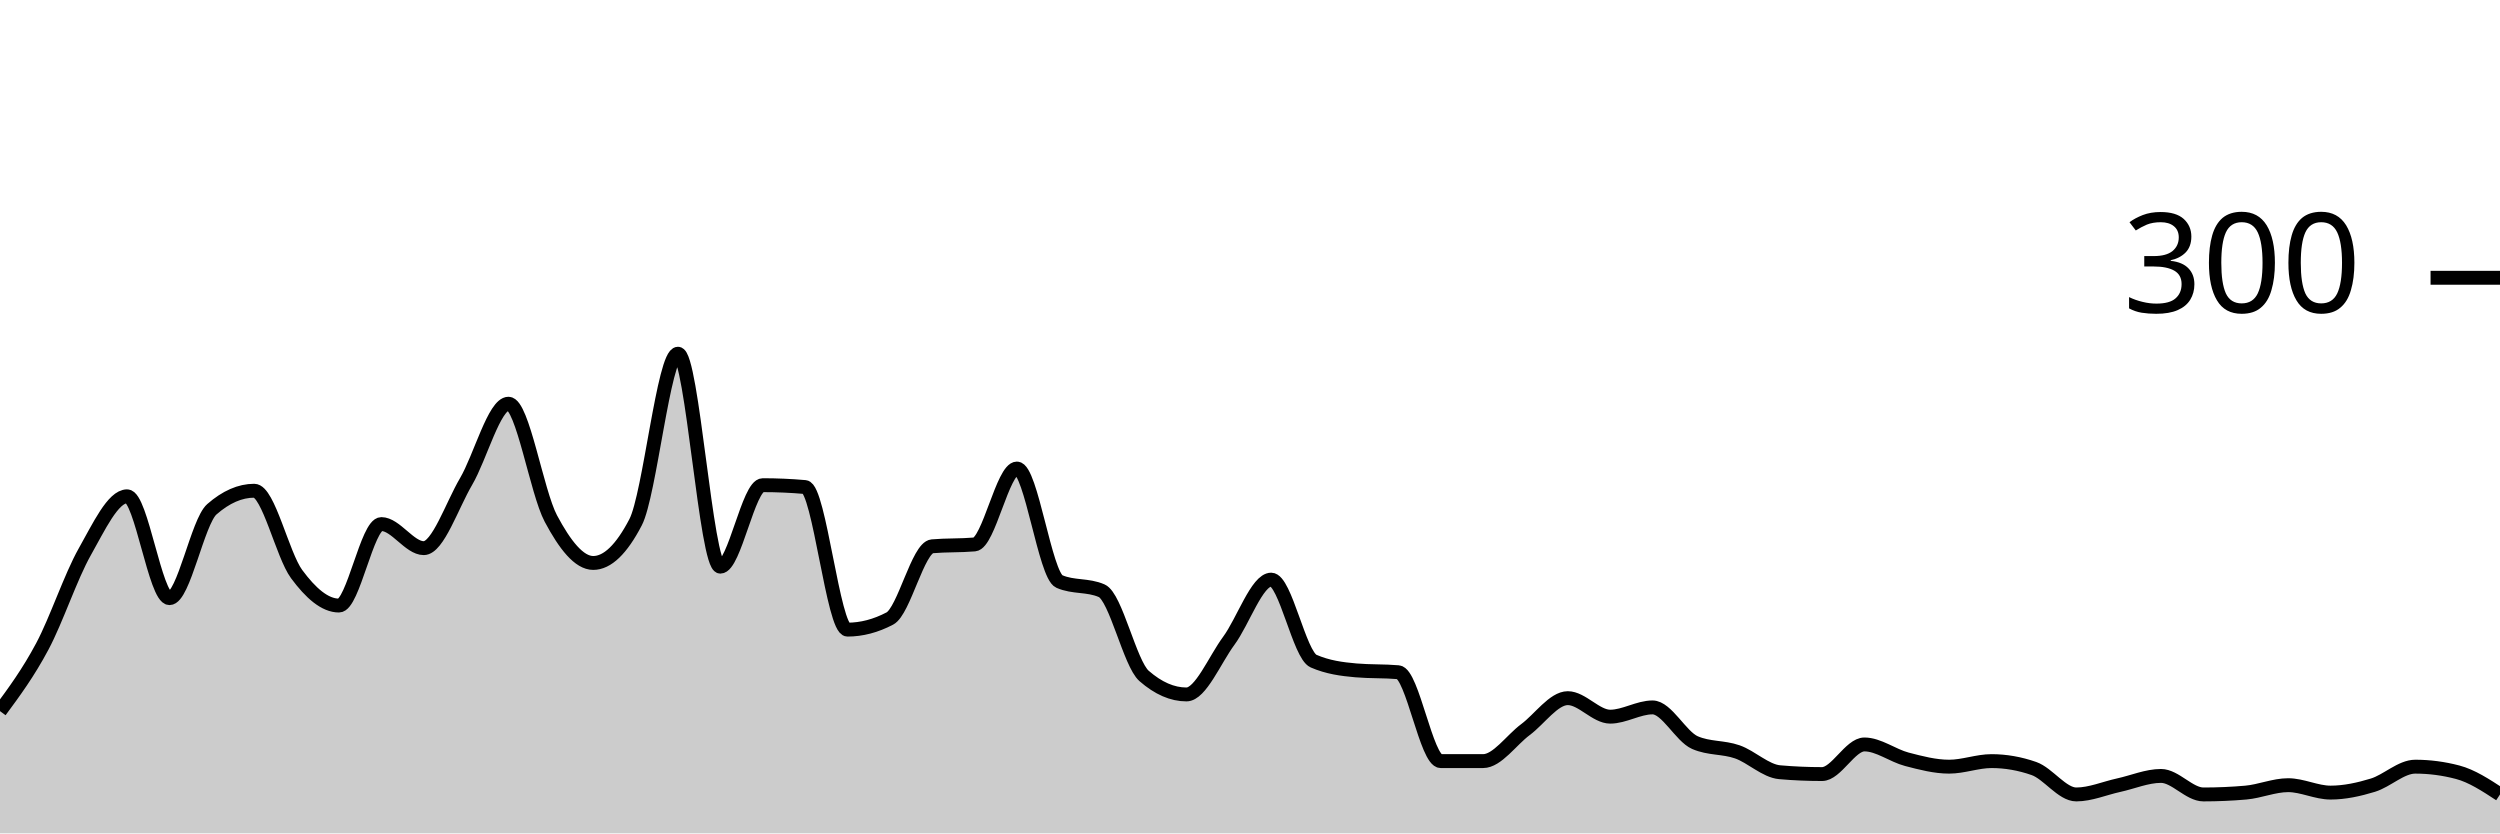
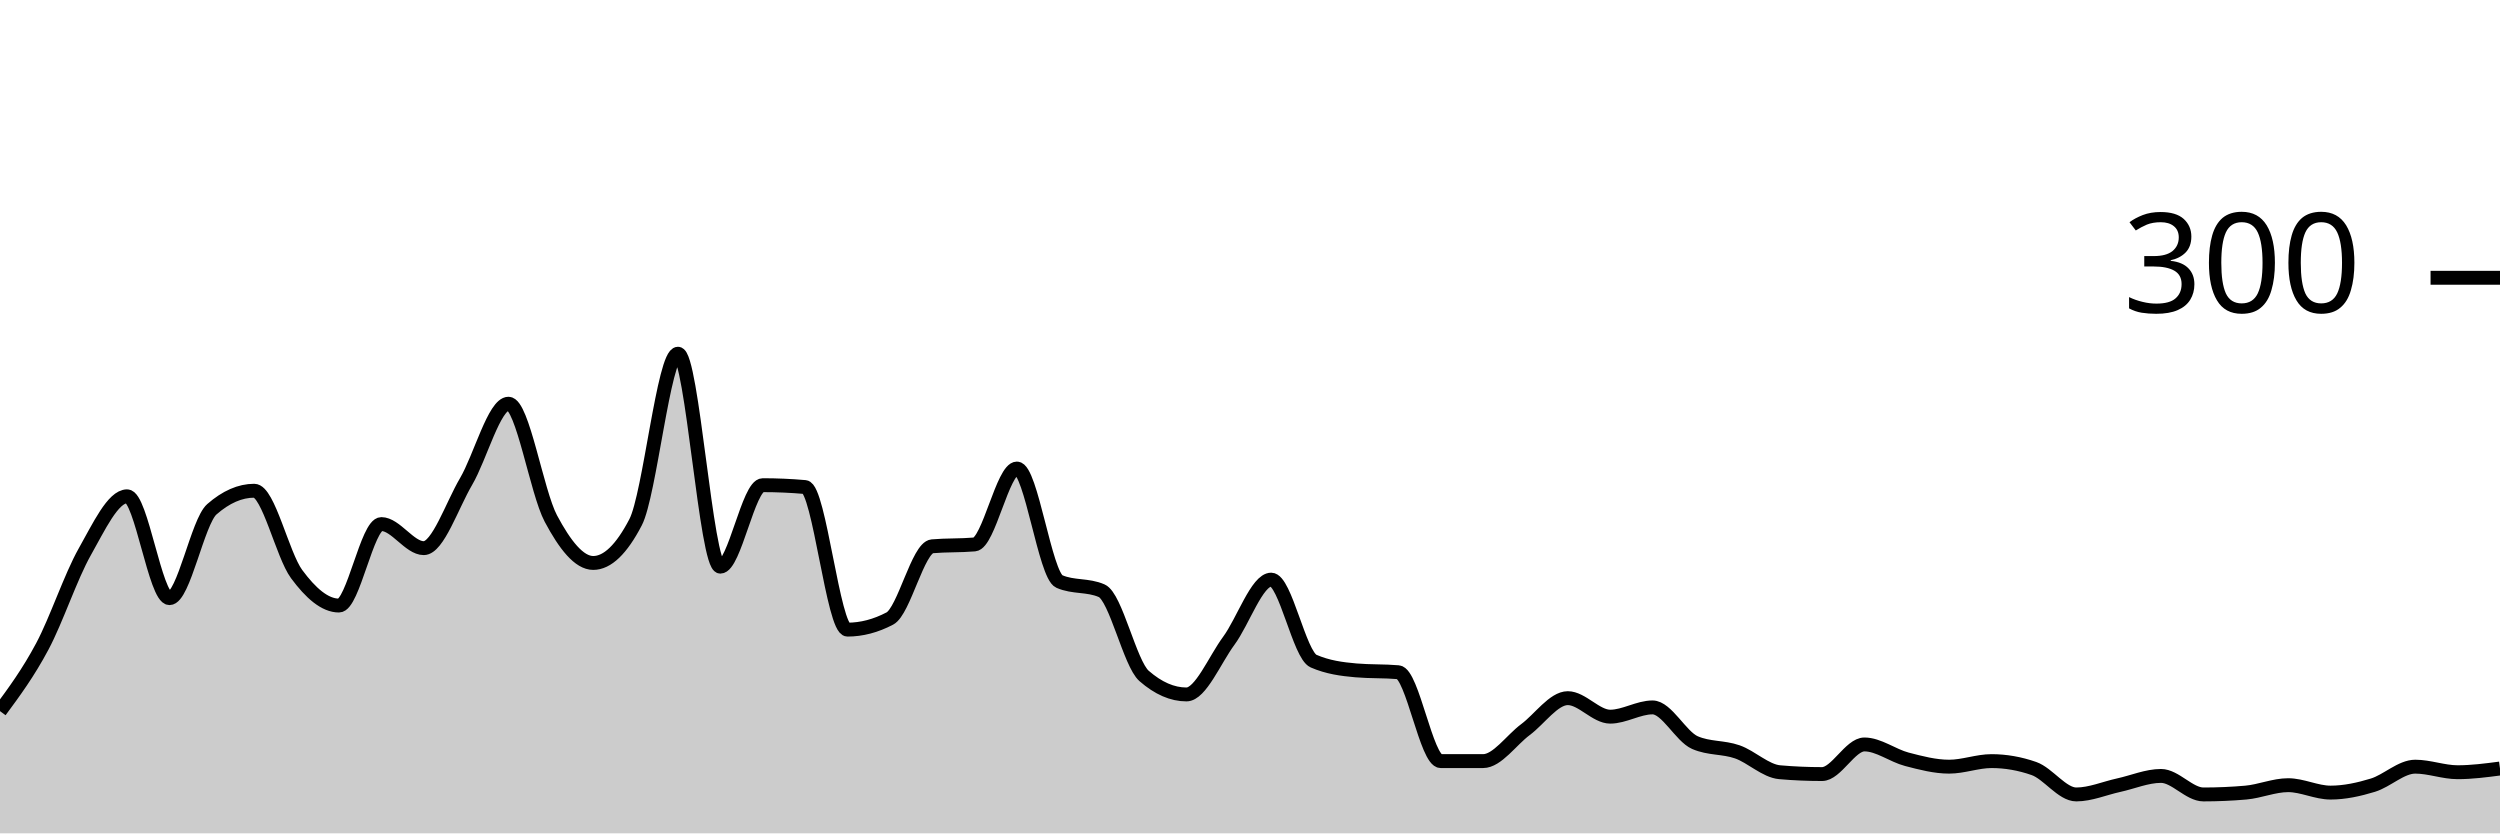
<svg xmlns="http://www.w3.org/2000/svg" viewBox="0 0 180 60">
  <g transform="translate(0,20)">
-     <path class="area" fill="rgba(0, 0, 0, 0.2)" d="M0,31.2C1.017,29.822,2.034,28.444,3.051,26.533C4.068,24.622,5.085,21.533,6.102,19.733C7.119,17.933,8.136,15.733,9.153,15.733C10.169,15.733,11.186,23.067,12.203,23.067C13.22,23.067,14.237,17.556,15.254,16.667C16.271,15.778,17.288,15.333,18.305,15.333C19.322,15.333,20.339,19.956,21.356,21.333C22.373,22.711,23.39,23.6,24.407,23.6C25.424,23.6,26.441,17.733,27.458,17.733C28.475,17.733,29.492,19.467,30.508,19.467C31.525,19.467,32.542,16.4,33.559,14.667C34.576,12.933,35.593,9.067,36.61,9.067C37.627,9.067,38.644,15.422,39.661,17.333C40.678,19.244,41.695,20.533,42.712,20.533C43.729,20.533,44.746,19.556,45.763,17.6C46.78,15.644,47.797,5.467,48.814,5.467C49.831,5.467,50.847,20.8,51.864,20.8C52.881,20.8,53.898,14.933,54.915,14.933C55.932,14.933,56.949,14.978,57.966,15.067C58.983,15.156,60,25.333,61.017,25.333C62.034,25.333,63.051,25.067,64.068,24.533C65.085,24,66.102,19.422,67.119,19.333C68.136,19.244,69.153,19.289,70.169,19.2C71.186,19.111,72.203,13.733,73.22,13.733C74.237,13.733,75.254,21.422,76.271,21.867C77.288,22.311,78.305,22.089,79.322,22.533C80.339,22.978,81.356,27.778,82.373,28.667C83.39,29.556,84.407,30,85.424,30C86.441,30,87.458,27.511,88.475,26.133C89.492,24.756,90.508,21.733,91.525,21.733C92.542,21.733,93.559,27.156,94.576,27.6C95.593,28.044,96.61,28.178,97.627,28.267C98.644,28.356,99.661,28.311,100.678,28.4C101.695,28.489,102.712,34.8,103.729,34.8C104.746,34.8,105.763,34.8,106.78,34.8C107.797,34.8,108.814,33.289,109.831,32.533C110.847,31.778,111.864,30.267,112.881,30.267C113.898,30.267,114.915,31.6,115.932,31.6C116.949,31.6,117.966,30.933,118.983,30.933C120,30.933,121.017,33.022,122.034,33.467C123.051,33.911,124.068,33.778,125.085,34.133C126.102,34.489,127.119,35.511,128.136,35.6C129.153,35.689,130.169,35.733,131.186,35.733C132.203,35.733,133.22,33.6,134.237,33.6C135.254,33.6,136.271,34.4,137.288,34.667C138.305,34.933,139.322,35.2,140.339,35.2C141.356,35.2,142.373,34.8,143.39,34.8C144.407,34.8,145.424,34.978,146.441,35.333C147.458,35.689,148.475,37.2,149.492,37.2C150.508,37.2,151.525,36.756,152.542,36.533C153.559,36.311,154.576,35.867,155.593,35.867C156.61,35.867,157.627,37.2,158.644,37.2C159.661,37.2,160.678,37.156,161.695,37.067C162.712,36.978,163.729,36.533,164.746,36.533C165.763,36.533,166.78,37.067,167.797,37.067C168.814,37.067,169.831,36.844,170.847,36.533C171.864,36.222,172.881,35.2,173.898,35.2C174.915,35.2,175.932,35.333,176.949,35.6C177.966,35.867,178.983,36.533,180,37.2L180,40C178.983,40,177.966,40,176.949,40C175.932,40,174.915,40,173.898,40C172.881,40,171.864,40,170.847,40C169.831,40,168.814,40,167.797,40C166.78,40,165.763,40,164.746,40C163.729,40,162.712,40,161.695,40C160.678,40,159.661,40,158.644,40C157.627,40,156.61,40,155.593,40C154.576,40,153.559,40,152.542,40C151.525,40,150.508,40,149.492,40C148.475,40,147.458,40,146.441,40C145.424,40,144.407,40,143.39,40C142.373,40,141.356,40,140.339,40C139.322,40,138.305,40,137.288,40C136.271,40,135.254,40,134.237,40C133.22,40,132.203,40,131.186,40C130.169,40,129.153,40,128.136,40C127.119,40,126.102,40,125.085,40C124.068,40,123.051,40,122.034,40C121.017,40,120,40,118.983,40C117.966,40,116.949,40,115.932,40C114.915,40,113.898,40,112.881,40C111.864,40,110.847,40,109.831,40C108.814,40,107.797,40,106.78,40C105.763,40,104.746,40,103.729,40C102.712,40,101.695,40,100.678,40C99.661,40,98.644,40,97.627,40C96.61,40,95.593,40,94.576,40C93.559,40,92.542,40,91.525,40C90.508,40,89.492,40,88.475,40C87.458,40,86.441,40,85.424,40C84.407,40,83.39,40,82.373,40C81.356,40,80.339,40,79.322,40C78.305,40,77.288,40,76.271,40C75.254,40,74.237,40,73.22,40C72.203,40,71.186,40,70.169,40C69.153,40,68.136,40,67.119,40C66.102,40,65.085,40,64.068,40C63.051,40,62.034,40,61.017,40C60,40,58.983,40,57.966,40C56.949,40,55.932,40,54.915,40C53.898,40,52.881,40,51.864,40C50.847,40,49.831,40,48.814,40C47.797,40,46.78,40,45.763,40C44.746,40,43.729,40,42.712,40C41.695,40,40.678,40,39.661,40C38.644,40,37.627,40,36.61,40C35.593,40,34.576,40,33.559,40C32.542,40,31.525,40,30.508,40C29.492,40,28.475,40,27.458,40C26.441,40,25.424,40,24.407,40C23.39,40,22.373,40,21.356,40C20.339,40,19.322,40,18.305,40C17.288,40,16.271,40,15.254,40C14.237,40,13.22,40,12.203,40C11.186,40,10.169,40,9.153,40C8.136,40,7.119,40,6.102,40C5.085,40,4.068,40,3.051,40C2.034,40,1.017,40,0,40Z" />
-     <path class="line" stroke="black" fill="none" d="M0,31.2C1.017,29.822,2.034,28.444,3.051,26.533C4.068,24.622,5.085,21.533,6.102,19.733C7.119,17.933,8.136,15.733,9.153,15.733C10.169,15.733,11.186,23.067,12.203,23.067C13.22,23.067,14.237,17.556,15.254,16.667C16.271,15.778,17.288,15.333,18.305,15.333C19.322,15.333,20.339,19.956,21.356,21.333C22.373,22.711,23.39,23.6,24.407,23.6C25.424,23.6,26.441,17.733,27.458,17.733C28.475,17.733,29.492,19.467,30.508,19.467C31.525,19.467,32.542,16.4,33.559,14.667C34.576,12.933,35.593,9.067,36.61,9.067C37.627,9.067,38.644,15.422,39.661,17.333C40.678,19.244,41.695,20.533,42.712,20.533C43.729,20.533,44.746,19.556,45.763,17.6C46.78,15.644,47.797,5.467,48.814,5.467C49.831,5.467,50.847,20.8,51.864,20.8C52.881,20.8,53.898,14.933,54.915,14.933C55.932,14.933,56.949,14.978,57.966,15.067C58.983,15.156,60,25.333,61.017,25.333C62.034,25.333,63.051,25.067,64.068,24.533C65.085,24,66.102,19.422,67.119,19.333C68.136,19.244,69.153,19.289,70.169,19.2C71.186,19.111,72.203,13.733,73.22,13.733C74.237,13.733,75.254,21.422,76.271,21.867C77.288,22.311,78.305,22.089,79.322,22.533C80.339,22.978,81.356,27.778,82.373,28.667C83.39,29.556,84.407,30,85.424,30C86.441,30,87.458,27.511,88.475,26.133C89.492,24.756,90.508,21.733,91.525,21.733C92.542,21.733,93.559,27.156,94.576,27.6C95.593,28.044,96.61,28.178,97.627,28.267C98.644,28.356,99.661,28.311,100.678,28.4C101.695,28.489,102.712,34.8,103.729,34.8C104.746,34.8,105.763,34.8,106.78,34.8C107.797,34.8,108.814,33.289,109.831,32.533C110.847,31.778,111.864,30.267,112.881,30.267C113.898,30.267,114.915,31.6,115.932,31.6C116.949,31.6,117.966,30.933,118.983,30.933C120,30.933,121.017,33.022,122.034,33.467C123.051,33.911,124.068,33.778,125.085,34.133C126.102,34.489,127.119,35.511,128.136,35.6C129.153,35.689,130.169,35.733,131.186,35.733C132.203,35.733,133.22,33.6,134.237,33.6C135.254,33.6,136.271,34.4,137.288,34.667C138.305,34.933,139.322,35.2,140.339,35.2C141.356,35.2,142.373,34.8,143.39,34.8C144.407,34.8,145.424,34.978,146.441,35.333C147.458,35.689,148.475,37.2,149.492,37.2C150.508,37.2,151.525,36.756,152.542,36.533C153.559,36.311,154.576,35.867,155.593,35.867C156.61,35.867,157.627,37.2,158.644,37.2C159.661,37.2,160.678,37.156,161.695,37.067C162.712,36.978,163.729,36.533,164.746,36.533C165.763,36.533,166.78,37.067,167.797,37.067C168.814,37.067,169.831,36.844,170.847,36.533C171.864,36.222,172.881,35.2,173.898,35.2C174.915,35.2,175.932,35.333,176.949,35.6C177.966,35.867,178.983,36.533,180,37.2" />
+     <path class="area" fill="rgba(0, 0, 0, 0.2)" d="M0,31.2C1.017,29.822,2.034,28.444,3.051,26.533C4.068,24.622,5.085,21.533,6.102,19.733C7.119,17.933,8.136,15.733,9.153,15.733C10.169,15.733,11.186,23.067,12.203,23.067C13.22,23.067,14.237,17.556,15.254,16.667C16.271,15.778,17.288,15.333,18.305,15.333C19.322,15.333,20.339,19.956,21.356,21.333C22.373,22.711,23.39,23.6,24.407,23.6C25.424,23.6,26.441,17.733,27.458,17.733C28.475,17.733,29.492,19.467,30.508,19.467C31.525,19.467,32.542,16.4,33.559,14.667C34.576,12.933,35.593,9.067,36.61,9.067C37.627,9.067,38.644,15.422,39.661,17.333C40.678,19.244,41.695,20.533,42.712,20.533C43.729,20.533,44.746,19.556,45.763,17.6C46.78,15.644,47.797,5.467,48.814,5.467C49.831,5.467,50.847,20.8,51.864,20.8C52.881,20.8,53.898,14.933,54.915,14.933C55.932,14.933,56.949,14.978,57.966,15.067C58.983,15.156,60,25.333,61.017,25.333C62.034,25.333,63.051,25.067,64.068,24.533C65.085,24,66.102,19.422,67.119,19.333C68.136,19.244,69.153,19.289,70.169,19.2C71.186,19.111,72.203,13.733,73.22,13.733C74.237,13.733,75.254,21.422,76.271,21.867C77.288,22.311,78.305,22.089,79.322,22.533C80.339,22.978,81.356,27.778,82.373,28.667C83.39,29.556,84.407,30,85.424,30C86.441,30,87.458,27.511,88.475,26.133C89.492,24.756,90.508,21.733,91.525,21.733C92.542,21.733,93.559,27.156,94.576,27.6C95.593,28.044,96.61,28.178,97.627,28.267C98.644,28.356,99.661,28.311,100.678,28.4C101.695,28.489,102.712,34.8,103.729,34.8C104.746,34.8,105.763,34.8,106.78,34.8C107.797,34.8,108.814,33.289,109.831,32.533C110.847,31.778,111.864,30.267,112.881,30.267C113.898,30.267,114.915,31.6,115.932,31.6C116.949,31.6,117.966,30.933,118.983,30.933C120,30.933,121.017,33.022,122.034,33.467C123.051,33.911,124.068,33.778,125.085,34.133C126.102,34.489,127.119,35.511,128.136,35.6C129.153,35.689,130.169,35.733,131.186,35.733C132.203,35.733,133.22,33.6,134.237,33.6C135.254,33.6,136.271,34.4,137.288,34.667C138.305,34.933,139.322,35.2,140.339,35.2C141.356,35.2,142.373,34.8,143.39,34.8C144.407,34.8,145.424,34.978,146.441,35.333C147.458,35.689,148.475,37.2,149.492,37.2C150.508,37.2,151.525,36.756,152.542,36.533C153.559,36.311,154.576,35.867,155.593,35.867C156.61,35.867,157.627,37.2,158.644,37.2C159.661,37.2,160.678,37.156,161.695,37.067C162.712,36.978,163.729,36.533,164.746,36.533C165.763,36.533,166.78,37.067,167.797,37.067C168.814,37.067,169.831,36.844,170.847,36.533C171.864,36.222,172.881,35.2,173.898,35.2C174.915,35.2,175.932,35.6,176.949,35.6C177.966,35.6,178.983,35.467,180,35.333L180,40C178.983,40,177.966,40,176.949,40C175.932,40,174.915,40,173.898,40C172.881,40,171.864,40,170.847,40C169.831,40,168.814,40,167.797,40C166.78,40,165.763,40,164.746,40C163.729,40,162.712,40,161.695,40C160.678,40,159.661,40,158.644,40C157.627,40,156.61,40,155.593,40C154.576,40,153.559,40,152.542,40C151.525,40,150.508,40,149.492,40C148.475,40,147.458,40,146.441,40C145.424,40,144.407,40,143.39,40C142.373,40,141.356,40,140.339,40C139.322,40,138.305,40,137.288,40C136.271,40,135.254,40,134.237,40C133.22,40,132.203,40,131.186,40C130.169,40,129.153,40,128.136,40C127.119,40,126.102,40,125.085,40C124.068,40,123.051,40,122.034,40C121.017,40,120,40,118.983,40C117.966,40,116.949,40,115.932,40C114.915,40,113.898,40,112.881,40C111.864,40,110.847,40,109.831,40C108.814,40,107.797,40,106.78,40C105.763,40,104.746,40,103.729,40C102.712,40,101.695,40,100.678,40C99.661,40,98.644,40,97.627,40C96.61,40,95.593,40,94.576,40C93.559,40,92.542,40,91.525,40C90.508,40,89.492,40,88.475,40C87.458,40,86.441,40,85.424,40C84.407,40,83.39,40,82.373,40C81.356,40,80.339,40,79.322,40C78.305,40,77.288,40,76.271,40C75.254,40,74.237,40,73.22,40C72.203,40,71.186,40,70.169,40C69.153,40,68.136,40,67.119,40C66.102,40,65.085,40,64.068,40C63.051,40,62.034,40,61.017,40C60,40,58.983,40,57.966,40C56.949,40,55.932,40,54.915,40C53.898,40,52.881,40,51.864,40C50.847,40,49.831,40,48.814,40C47.797,40,46.78,40,45.763,40C44.746,40,43.729,40,42.712,40C41.695,40,40.678,40,39.661,40C38.644,40,37.627,40,36.61,40C35.593,40,34.576,40,33.559,40C32.542,40,31.525,40,30.508,40C29.492,40,28.475,40,27.458,40C26.441,40,25.424,40,24.407,40C23.39,40,22.373,40,21.356,40C20.339,40,19.322,40,18.305,40C17.288,40,16.271,40,15.254,40C14.237,40,13.22,40,12.203,40C11.186,40,10.169,40,9.153,40C8.136,40,7.119,40,6.102,40C5.085,40,4.068,40,3.051,40C2.034,40,1.017,40,0,40Z" />
+     <path class="line" stroke="black" fill="none" d="M0,31.2C1.017,29.822,2.034,28.444,3.051,26.533C4.068,24.622,5.085,21.533,6.102,19.733C7.119,17.933,8.136,15.733,9.153,15.733C10.169,15.733,11.186,23.067,12.203,23.067C13.22,23.067,14.237,17.556,15.254,16.667C16.271,15.778,17.288,15.333,18.305,15.333C19.322,15.333,20.339,19.956,21.356,21.333C22.373,22.711,23.39,23.6,24.407,23.6C25.424,23.6,26.441,17.733,27.458,17.733C28.475,17.733,29.492,19.467,30.508,19.467C31.525,19.467,32.542,16.4,33.559,14.667C34.576,12.933,35.593,9.067,36.61,9.067C37.627,9.067,38.644,15.422,39.661,17.333C40.678,19.244,41.695,20.533,42.712,20.533C43.729,20.533,44.746,19.556,45.763,17.6C46.78,15.644,47.797,5.467,48.814,5.467C49.831,5.467,50.847,20.8,51.864,20.8C52.881,20.8,53.898,14.933,54.915,14.933C55.932,14.933,56.949,14.978,57.966,15.067C58.983,15.156,60,25.333,61.017,25.333C62.034,25.333,63.051,25.067,64.068,24.533C65.085,24,66.102,19.422,67.119,19.333C68.136,19.244,69.153,19.289,70.169,19.2C71.186,19.111,72.203,13.733,73.22,13.733C74.237,13.733,75.254,21.422,76.271,21.867C77.288,22.311,78.305,22.089,79.322,22.533C80.339,22.978,81.356,27.778,82.373,28.667C83.39,29.556,84.407,30,85.424,30C86.441,30,87.458,27.511,88.475,26.133C89.492,24.756,90.508,21.733,91.525,21.733C92.542,21.733,93.559,27.156,94.576,27.6C95.593,28.044,96.61,28.178,97.627,28.267C98.644,28.356,99.661,28.311,100.678,28.4C101.695,28.489,102.712,34.8,103.729,34.8C104.746,34.8,105.763,34.8,106.78,34.8C107.797,34.8,108.814,33.289,109.831,32.533C110.847,31.778,111.864,30.267,112.881,30.267C113.898,30.267,114.915,31.6,115.932,31.6C116.949,31.6,117.966,30.933,118.983,30.933C120,30.933,121.017,33.022,122.034,33.467C123.051,33.911,124.068,33.778,125.085,34.133C126.102,34.489,127.119,35.511,128.136,35.6C129.153,35.689,130.169,35.733,131.186,35.733C132.203,35.733,133.22,33.6,134.237,33.6C135.254,33.6,136.271,34.4,137.288,34.667C138.305,34.933,139.322,35.2,140.339,35.2C141.356,35.2,142.373,34.8,143.39,34.8C144.407,34.8,145.424,34.978,146.441,35.333C147.458,35.689,148.475,37.2,149.492,37.2C150.508,37.2,151.525,36.756,152.542,36.533C153.559,36.311,154.576,35.867,155.593,35.867C156.61,35.867,157.627,37.2,158.644,37.2C159.661,37.2,160.678,37.156,161.695,37.067C162.712,36.978,163.729,36.533,164.746,36.533C165.763,36.533,166.78,37.067,167.797,37.067C168.814,37.067,169.831,36.844,170.847,36.533C171.864,36.222,172.881,35.2,173.898,35.2C174.915,35.2,175.932,35.6,176.949,35.6C177.966,35.6,178.983,35.467,180,35.333" />
    <path class="axis-ceiling" stroke-width="1" stroke="black" fill="none" d="M175,0L180,0" />
    <text class="axis-ceiling-label" font-family="sans-serif" text-anchor="end" font-size="10px" x="170" y="2.5">300</text>
  </g>
</svg>
